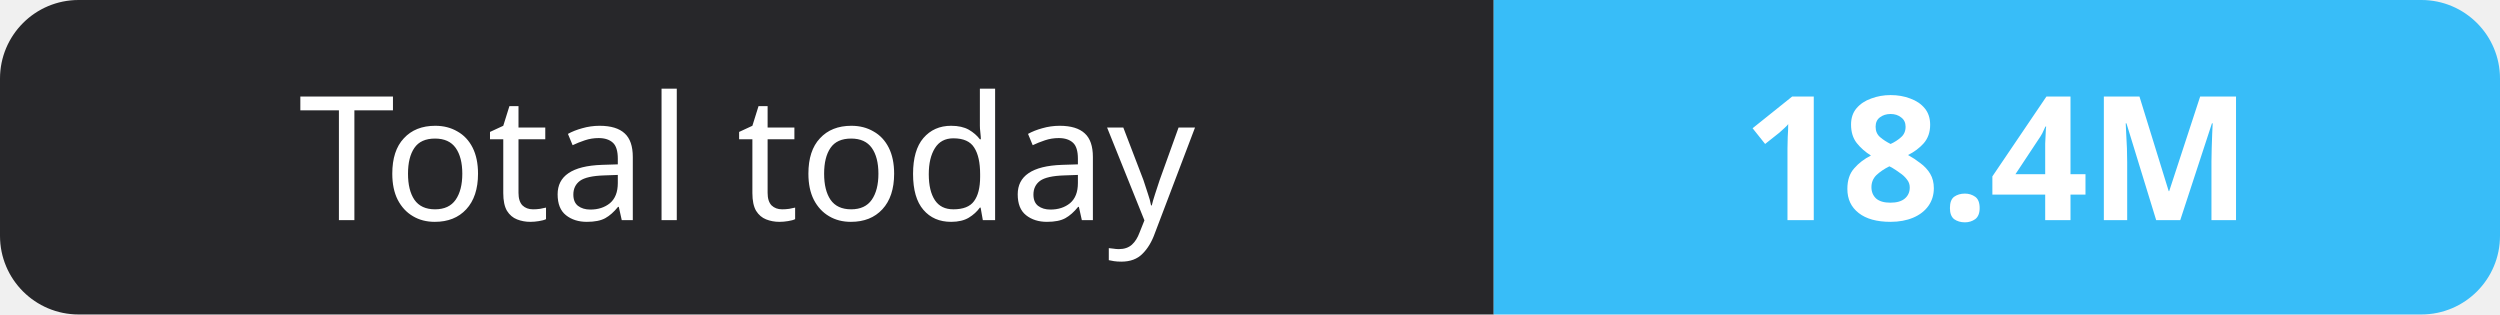
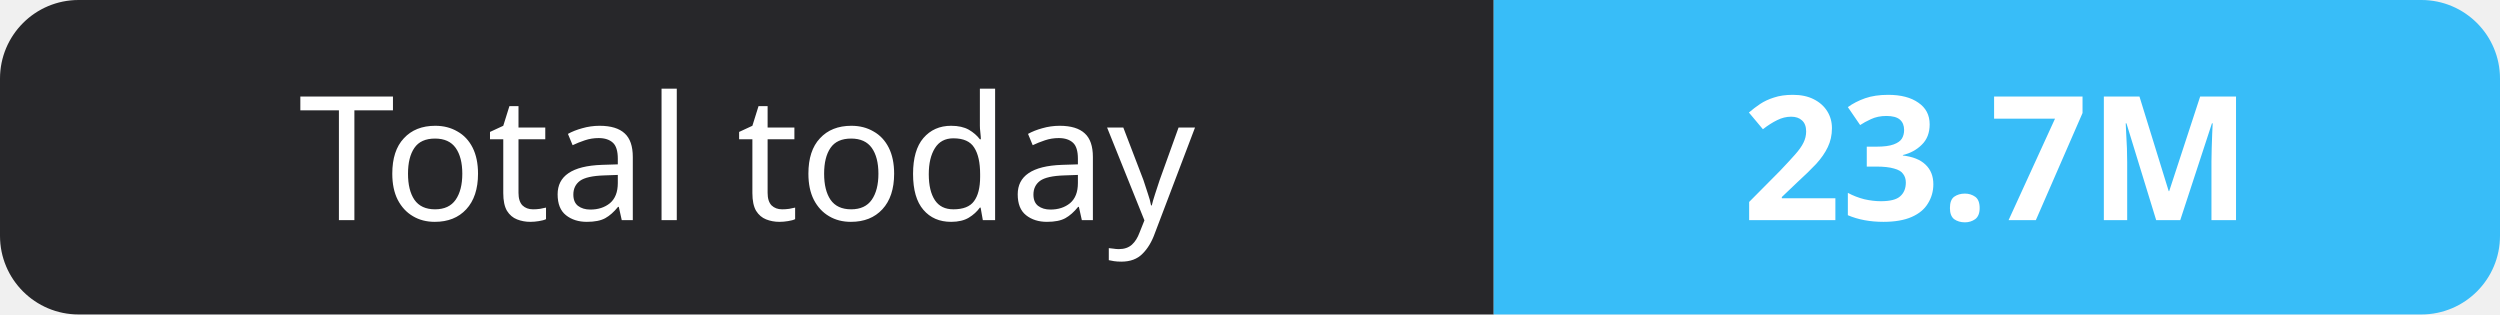
- <svg xmlns="http://www.w3.org/2000/svg" width="159" height="20" role="img" aria-label="Total today: 18.4M">
+ <svg xmlns="http://www.w3.org/2000/svg" width="159" height="20" role="img" aria-label="Total today: 23.7M">
  <clipPath id="r">
    <rect width="159" height="20" rx="5" fill="#fff" />
  </clipPath>
  <g clip-path="url(#r)">
    <rect width="95" height="20" fill="#27272a" />
    <rect x="95" width="64" height="20" fill="#38bdf8" />
  </g>
  <g fill="#fff" text-anchor="middle" font-family="Verdana,Geneva,sans-serif" font-size="11">
    <text x="47.5" y="14">Total today</text>
-     <text x="127.0" y="14" font-weight="700">18.4M</text>
+     <text x="127.0" y="14" font-weight="700">23.7M</text>
  </g>
</svg>
